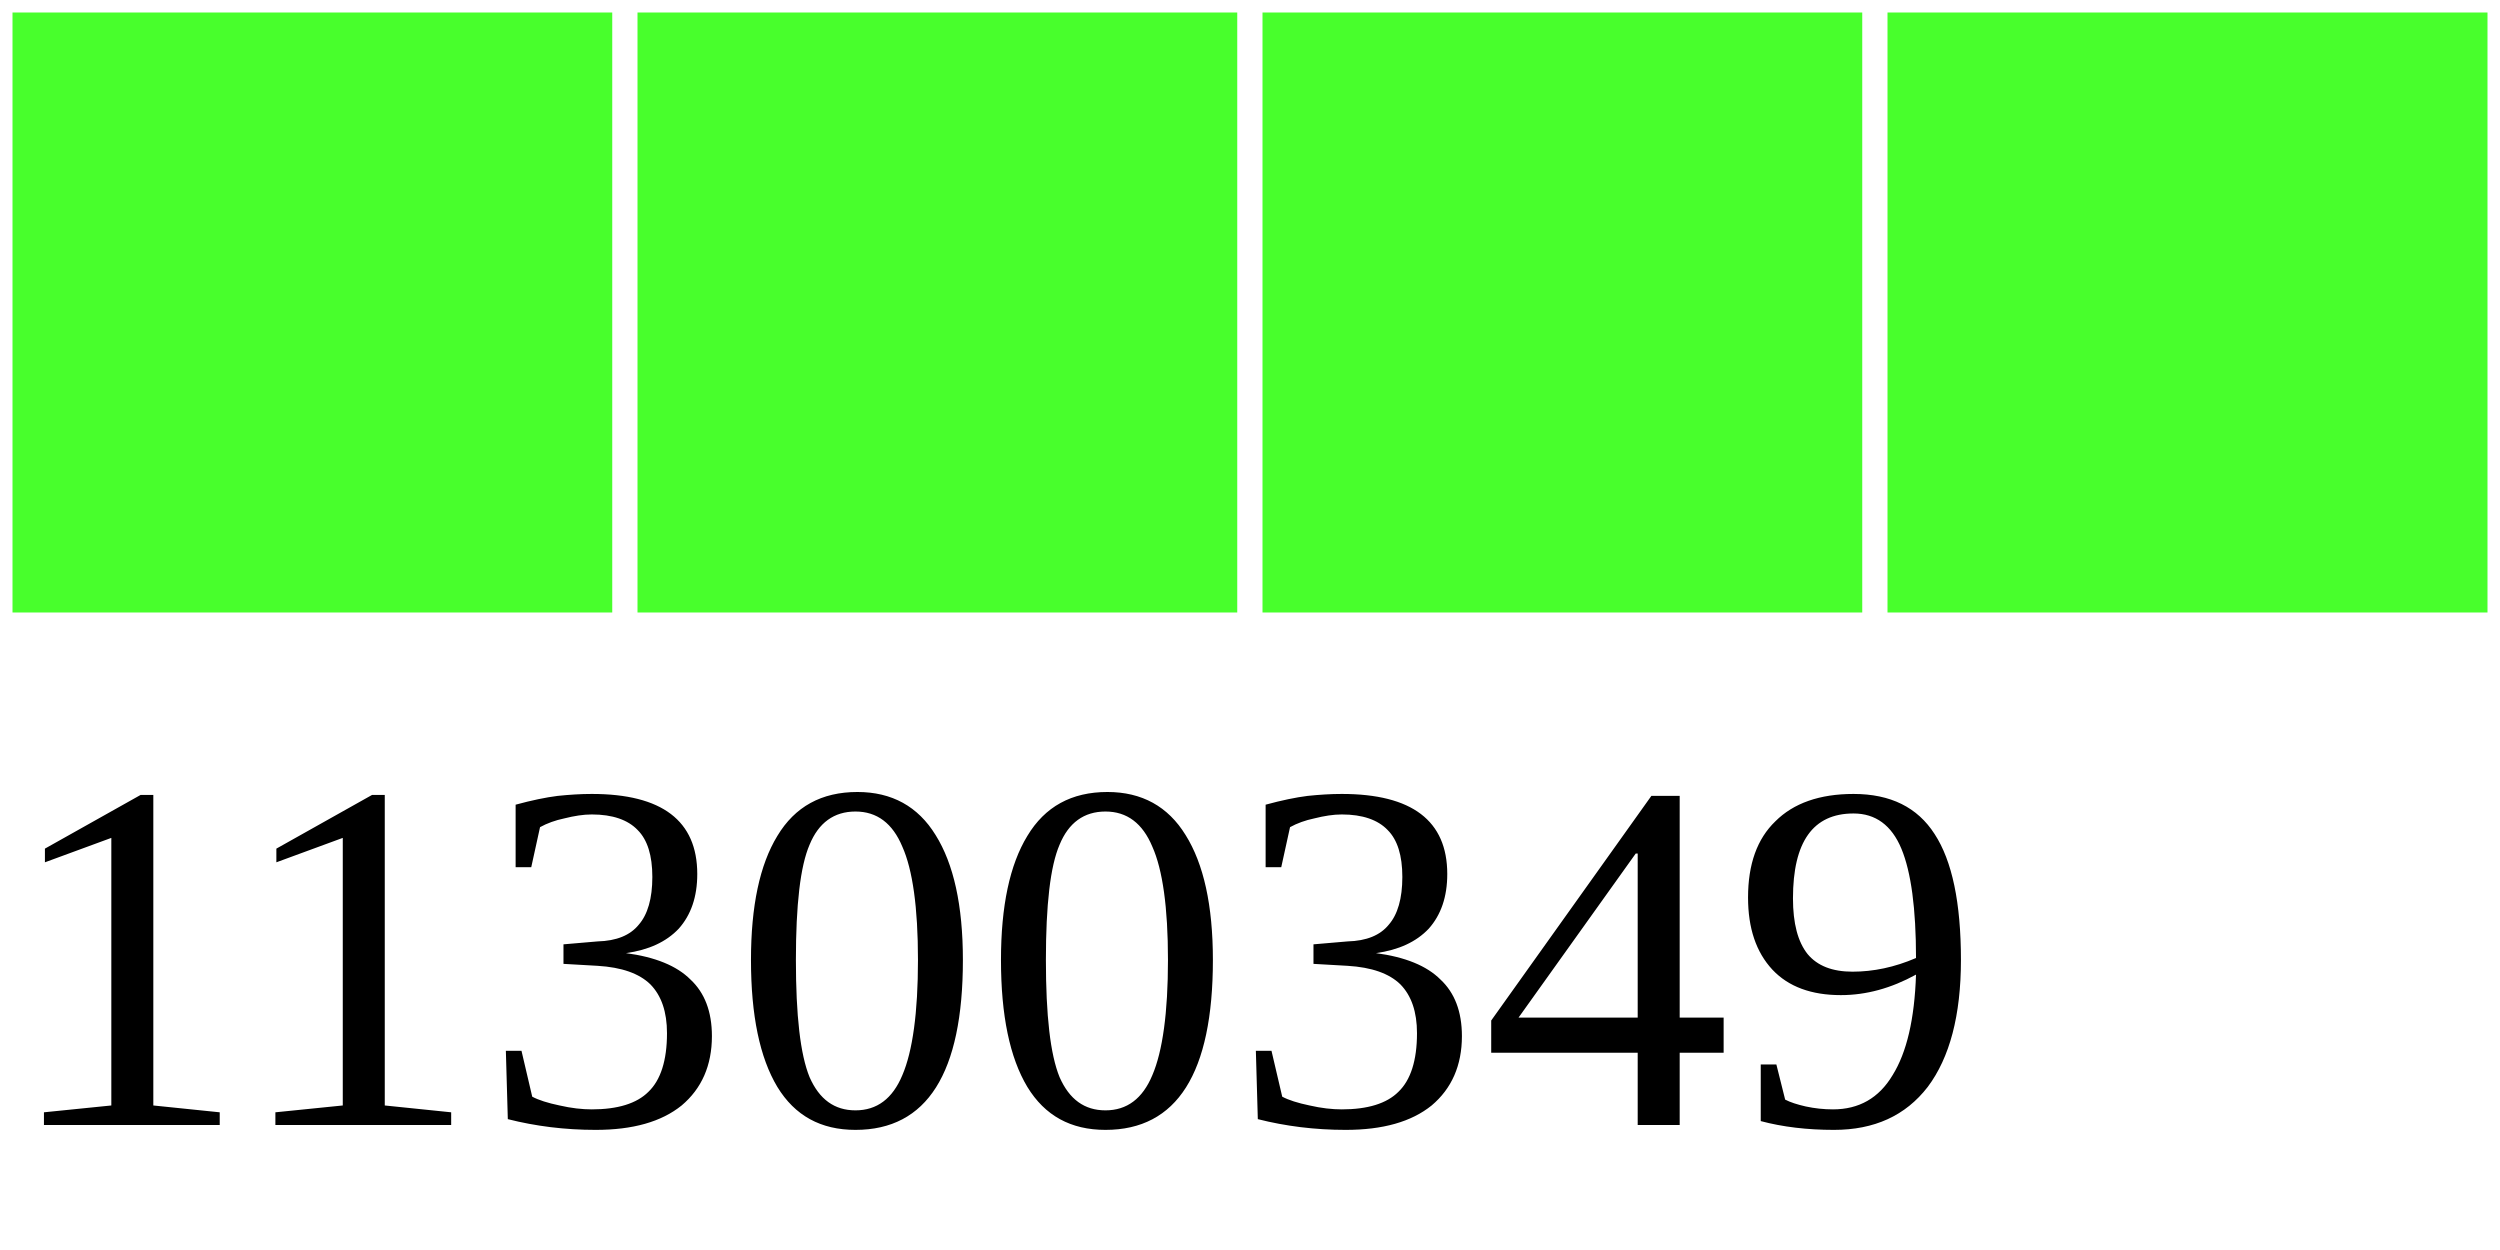
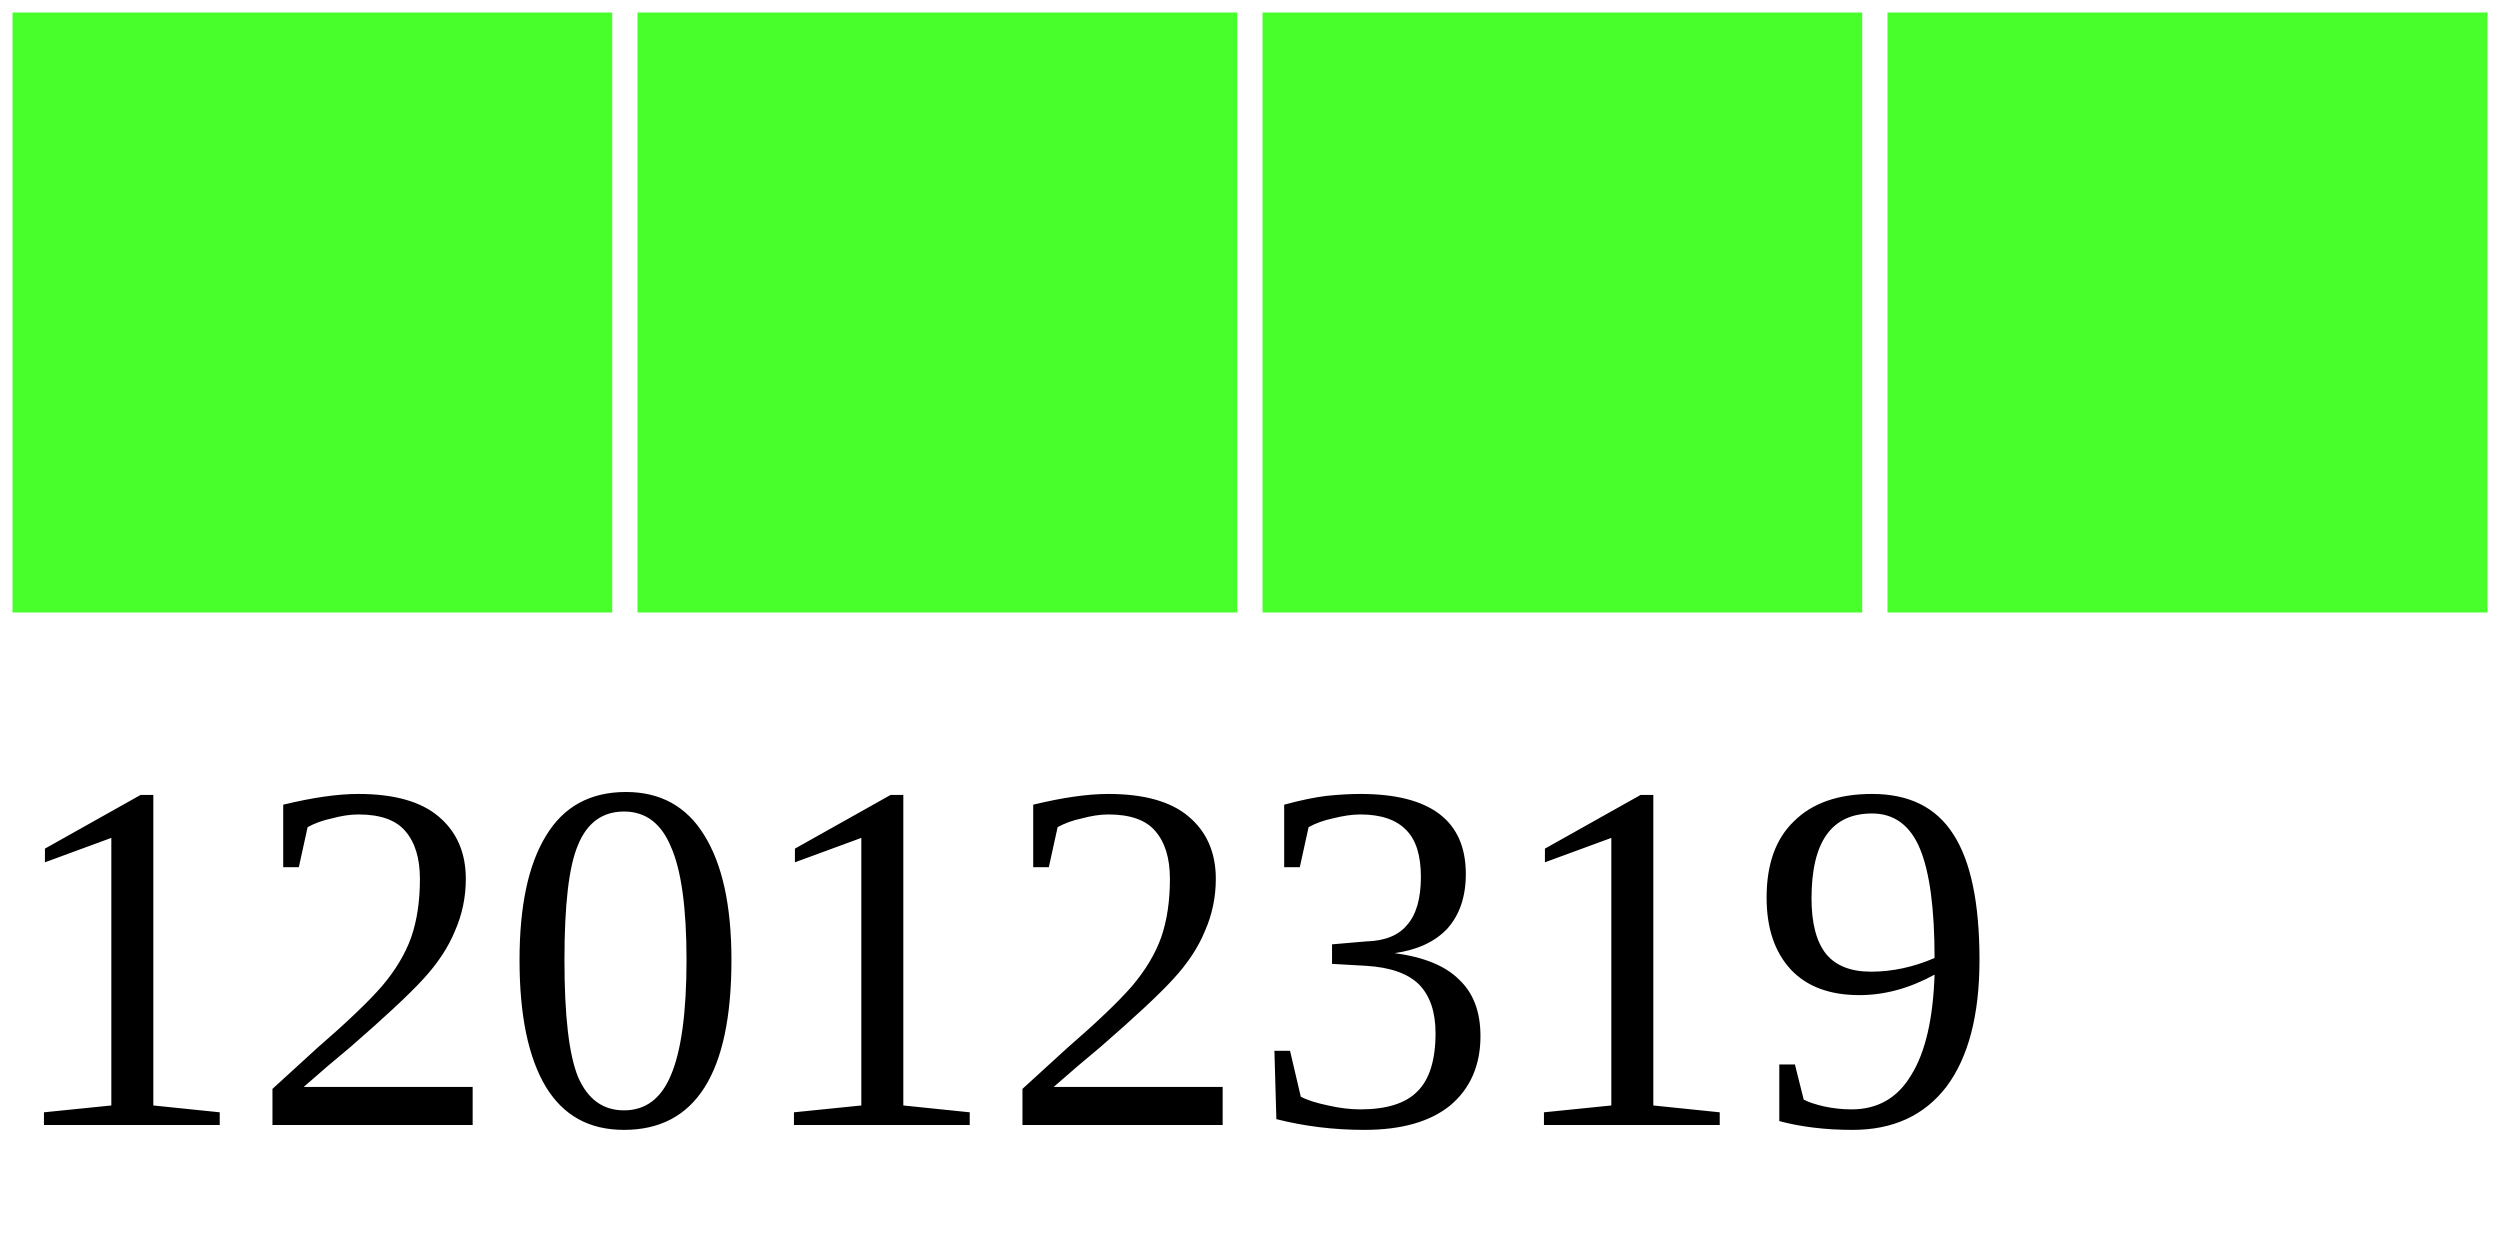
<svg xmlns="http://www.w3.org/2000/svg" width="40" height="20">
  <g>
    <rect width="10" height="10" style="fill:#48FF2C;stroke-width:0.4;stroke:rgb(255,255,255)" x="0" />
    <rect width="10" height="10" style="fill:#48FF2C;stroke-width:0.4;stroke:rgb(255,255,255)" x="10" />
    <rect width="10" height="10" style="fill:#48FF2C;stroke-width:0.4;stroke:rgb(255,255,255)" x="20" />
    <rect width="10" height="10" style="fill:#48FF2C;stroke-width:0.4;stroke:rgb(255,255,255)" x="30" />
-     <text x="0" y="18" fill="black" font-size="8">11300349</text>
+     <text x="0" y="18" fill="black" font-size="8">12012319</text>
  </g>
</svg>
